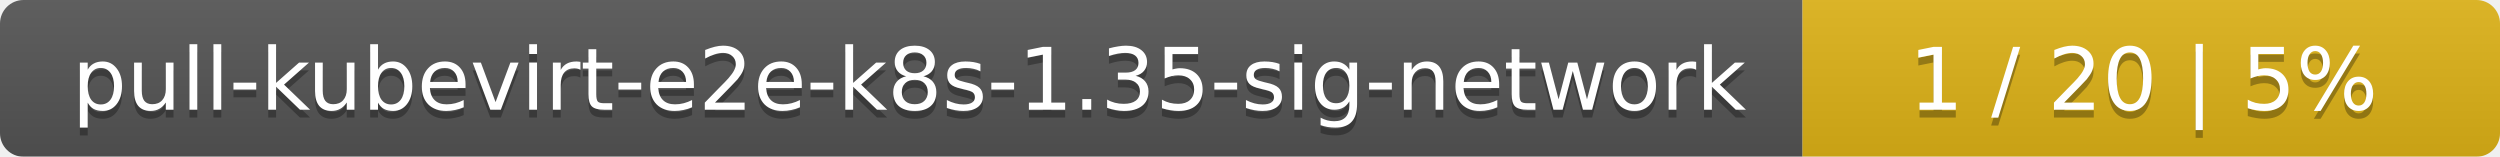
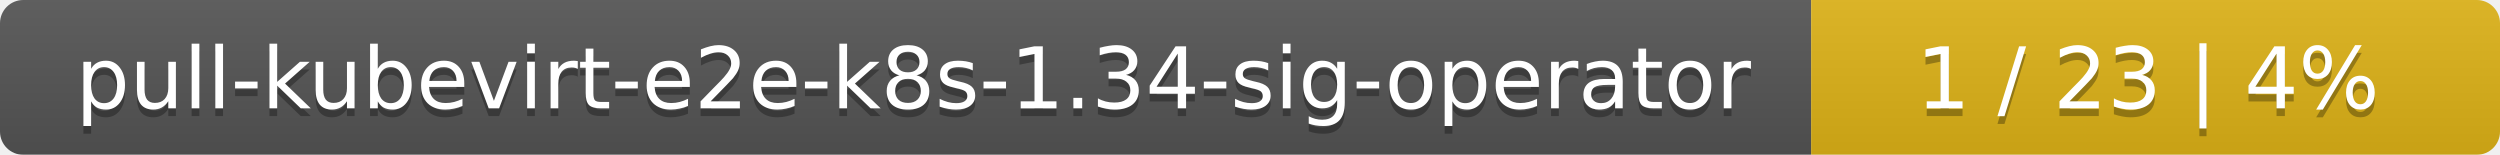
- <svg xmlns="http://www.w3.org/2000/svg" width="319" height="20">
+ <svg xmlns="http://www.w3.org/2000/svg" width="323" height="20">
  <linearGradient id="smooth" x2="0" y2="100%">
    <stop offset="0" stop-color="#bbb" stop-opacity=".1" />
    <stop offset="1" stop-opacity=".1" />
  </linearGradient>
  <mask id="round">
-     <rect width="319" height="20" rx="3" fill="#fff" />
+     <rect width="323" height="20" rx="3" fill="#fff" />
  </mask>
  <g mask="url(#round)">
-     <rect width="230" height="20" fill="#555" />
-     <rect x="230" width="89" height="20" fill="#dfb317" />
-     <rect width="319" height="20" fill="url(#smooth)" />
+     <rect width="234" height="20" fill="#555" />
+     <rect x="234" width="89" height="20" fill="#dfb317" />
+     <rect width="323" height="20" fill="url(#smooth)" />
  </g>
  <g fill="#fff" text-anchor="middle" font-family="DejaVu Sans,Verdana,Geneva,sans-serif" font-size="11">
-     <text x="116" y="15" fill="#010101" fill-opacity=".3">pull-kubevirt-e2e-k8s-1.35-sig-network</text>
-     <text x="116" y="14">pull-kubevirt-e2e-k8s-1.35-sig-network</text>
-     <text x="273.5" y="15" fill="#010101" fill-opacity=".3">1 / 20    |    5%</text>
-     <text x="273.5" y="14">1 / 20    |    5%</text>
+     <text x="118" y="15" fill="#010101" fill-opacity=".3">pull-kubevirt-e2e-k8s-1.34-sig-operator</text>
+     <text x="118" y="14">pull-kubevirt-e2e-k8s-1.34-sig-operator</text>
+     <text x="277.5" y="15" fill="#010101" fill-opacity=".3">1 / 23    |    4%</text>
+     <text x="277.5" y="14">1 / 23    |    4%</text>
  </g>
</svg>
